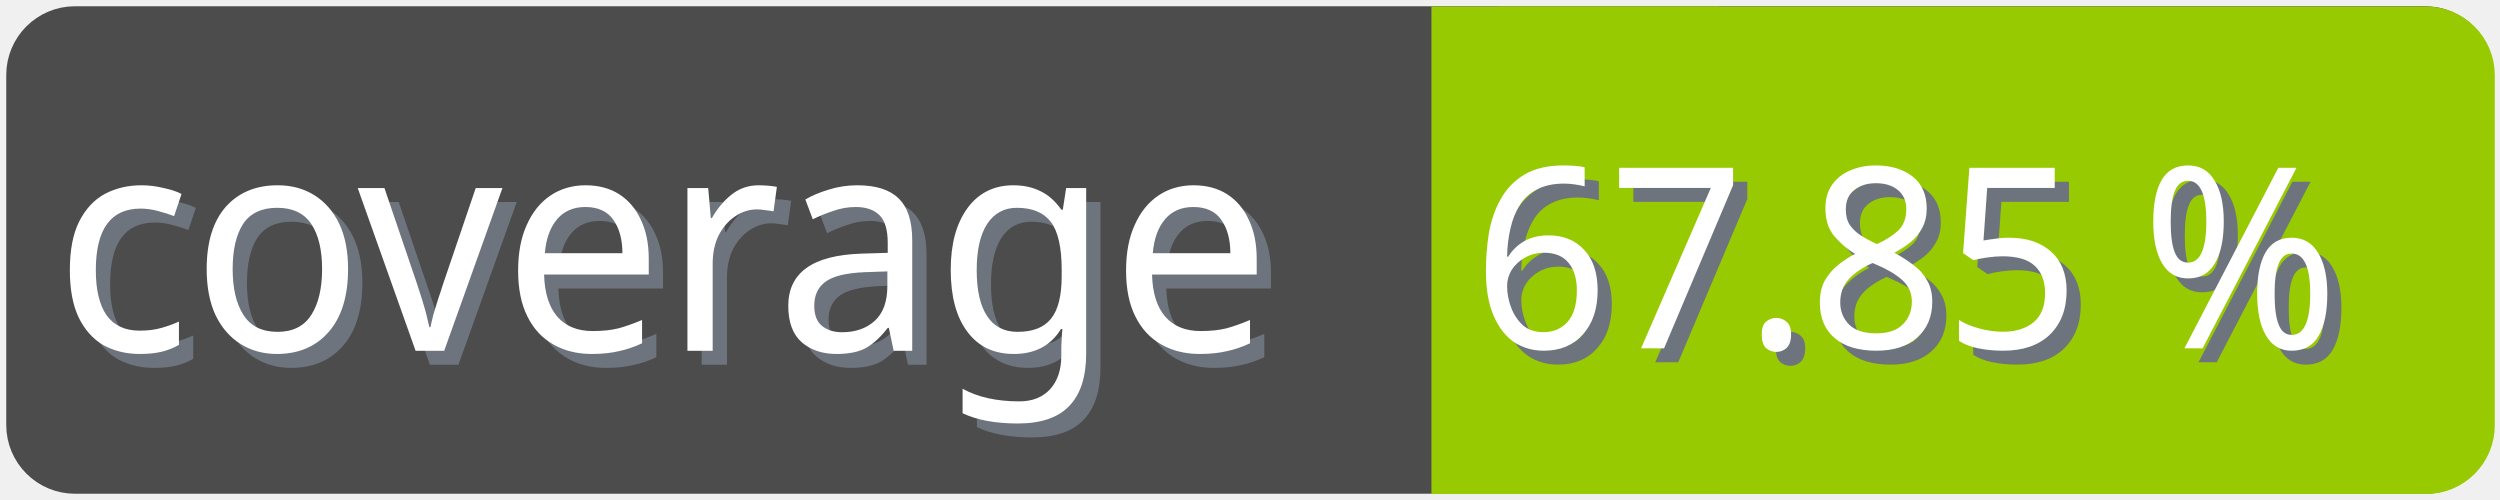
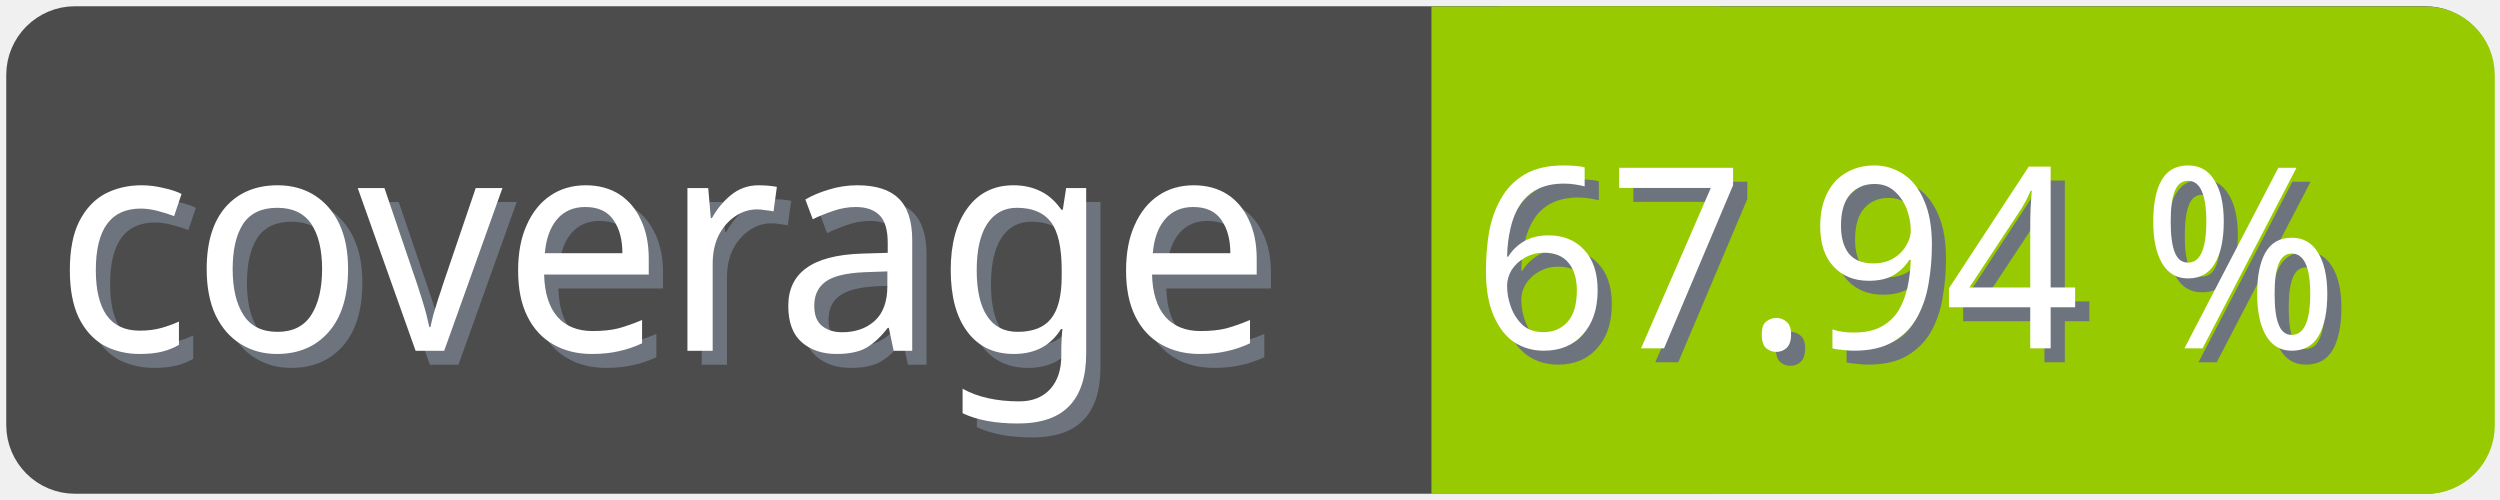
<svg xmlns="http://www.w3.org/2000/svg" width="100" height="20">
  <g>
    <rect fill="none" id="canvas_background" height="22" width="102" y="-1" x="-1" />
  </g>
  <g>
    <rect rx="2" id="svg_1" height="18" width="98" y="1" x="1" stroke-width="1.5" stroke="#4c4c4c" fill="#4c4c4c" />
    <text transform="matrix(0.95, 0, 0, 1.01133, 0.0809801, -0.0237383)" font-weight="normal" xml:space="preserve" text-anchor="start" font-family="'Trebuchet MS', Gadget, sans-serif" font-size="12" id="svg_8" y="14.45" x="2.8" stroke-width="0" stroke="#4c4c4c" fill="#6e747d">coverage</text>
    <text transform="matrix(0.95, 0, 0, 1.01133, 0.0809801, -0.0237383)" font-weight="normal" xml:space="preserve" text-anchor="start" font-family="'Trebuchet MS', Gadget, sans-serif" font-size="12" id="svg_3" y="13.9" x="2.2" stroke-width="0" stroke="#4c4c4c" fill="#ffffff">coverage</text>
    <rect rx="2" id="svg_5" height="18" width="40.905" y="1.011" x="58.137" stroke-width="1.5" stroke="#97ca00" fill="#97ca00" />
    <rect id="svg_7" height="18" width="10" y="1.011" x="58.008" stroke-width="1.5" stroke="#97ca00" fill="#97ca00" />
-     <text transform="matrix(0.95, 0, 0, 1.01133, 0.0809801, -0.0237383)" font-weight="normal" xml:space="preserve" text-anchor="end" font-family="'Trebuchet MS', Gadget, sans-serif" font-size="10" id="svg_10" y="14.35" x="99" stroke-width="0" stroke="#4c4c4c" fill="#6e747d">67.85 %</text>
-     <text transform="matrix(0.95, 0, 0, 1.01133, 0.0809801, -0.0237383)" font-weight="normal" xml:space="preserve" text-anchor="end" font-family="'Trebuchet MS', Gadget, sans-serif" font-size="10" id="svg_9" y="13.8" x="98.4" stroke-width="0" stroke="#4c4c4c" fill="#ffffff">67.85 %</text>
+     <text transform="matrix(0.95, 0, 0, 1.01133, 0.0809801, -0.0237383)" font-weight="normal" xml:space="preserve" text-anchor="end" font-family="'Trebuchet MS', Gadget, sans-serif" font-size="10" id="svg_10" y="14.35" x="99" stroke-width="0" stroke="#4c4c4c" fill="#6e747d">67.94 %</text>
+     <text transform="matrix(0.95, 0, 0, 1.01133, 0.0809801, -0.0237383)" font-weight="normal" xml:space="preserve" text-anchor="end" font-family="'Trebuchet MS', Gadget, sans-serif" font-size="10" id="svg_9" y="13.8" x="98.4" stroke-width="0" stroke="#4c4c4c" fill="#ffffff">67.94 %</text>
  </g>
</svg>
